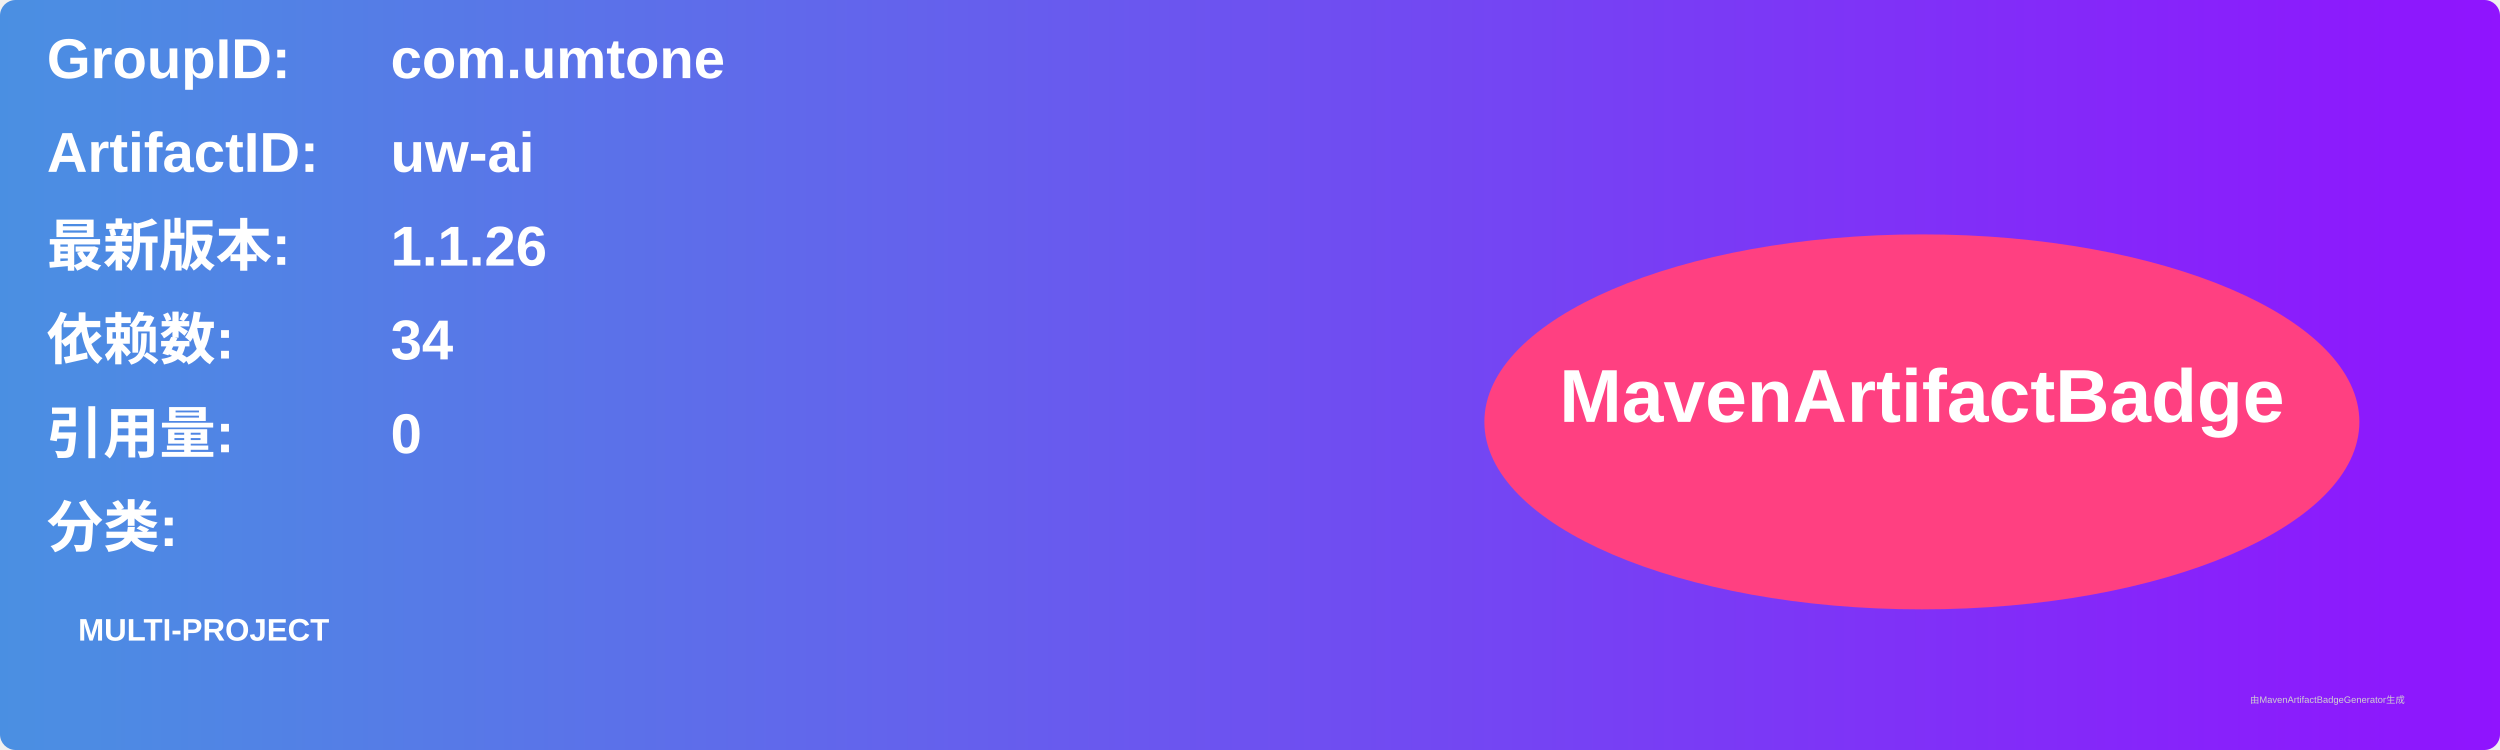
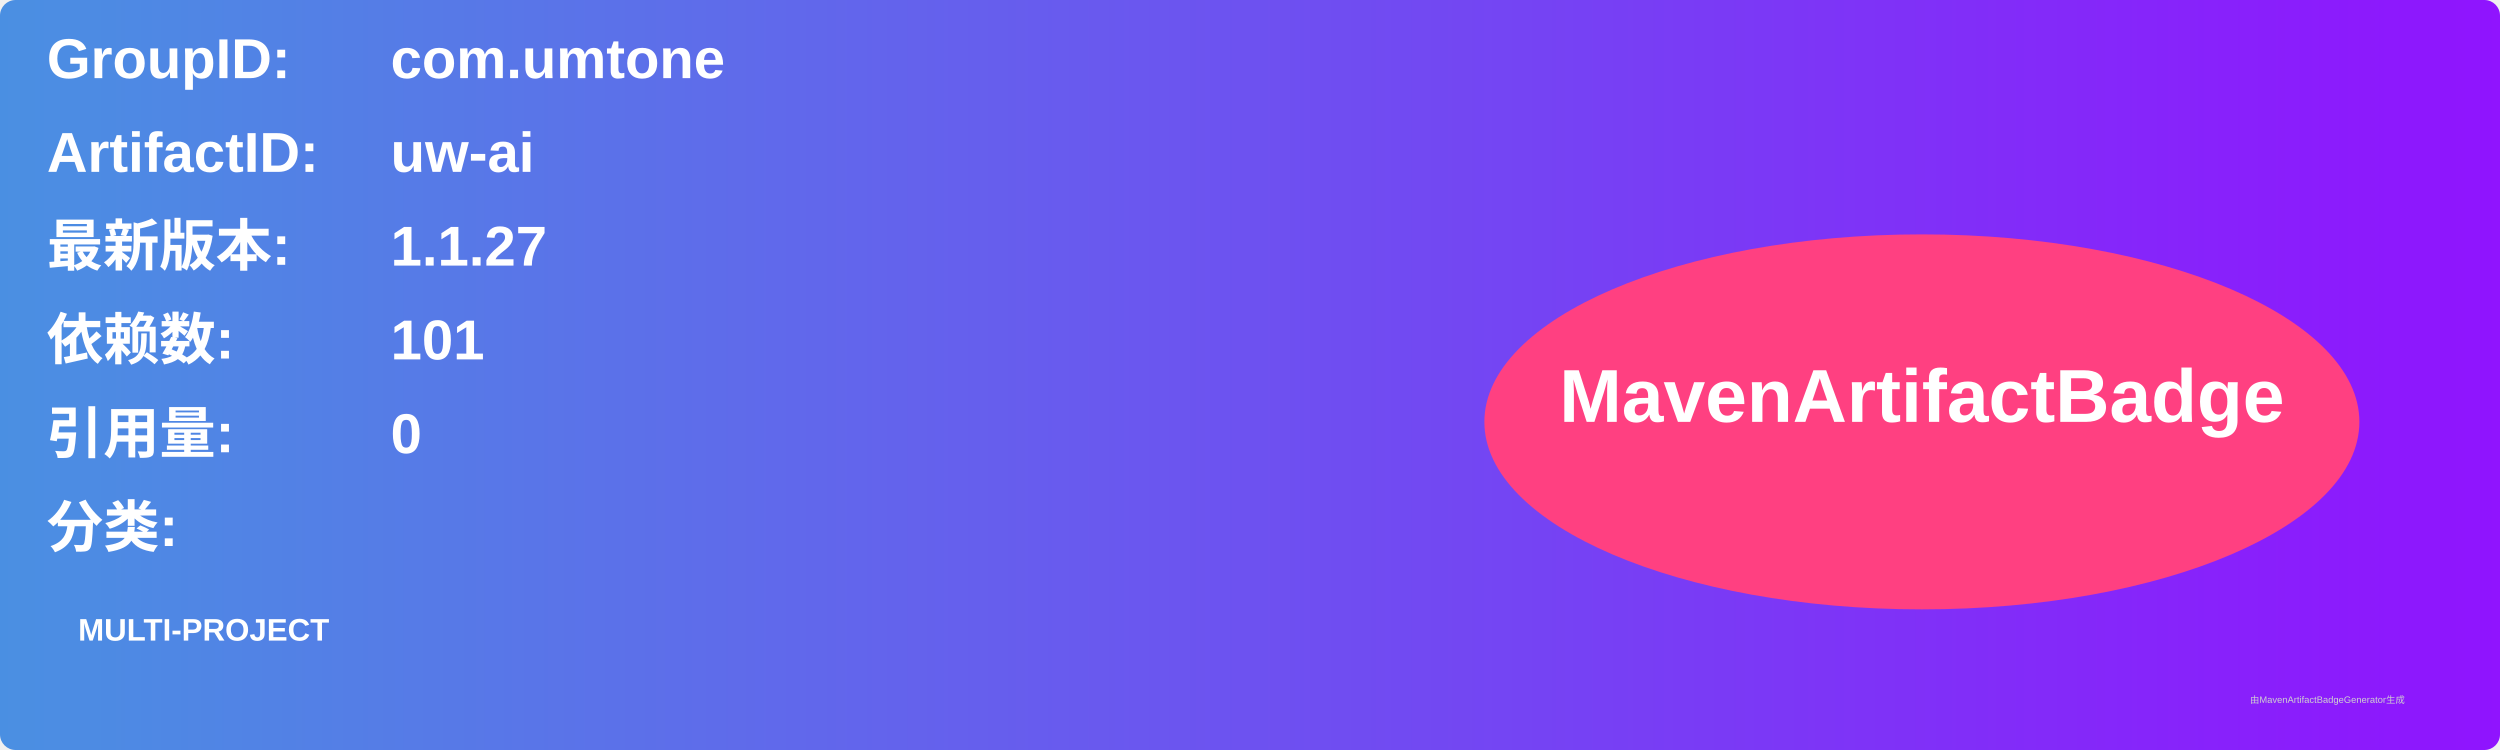
<svg xmlns="http://www.w3.org/2000/svg" width="800" height="240" viewBox="0 0 800 240">
  <linearGradient id="grad" x1="0%" y1="0%" x2="100%" y2="0%">
    <stop offset="0%" stop-color="#4a90e2" />
    <stop offset="100%" stop-color="#9013fe" />
  </linearGradient>
  <rect width="100%" height="100%" rx="5" ry="5" fill="url(#grad)" />
  <g transform="translate(15, 15)">
    <text x="0" y="10" font-family="Arial" font-size="18" fill="white" font-weight="bold" width="260">GroupID:</text>
    <text x="110" y="10" font-family="Arial" font-size="18" fill="white" font-weight="bold" width="460">com.umtone</text>
    <text x="0" y="40" font-family="Arial" font-size="18" fill="white" font-weight="bold" width="260">ArtifactID:</text>
    <text x="110" y="40" font-family="Arial" font-size="18" fill="white" font-weight="bold" width="460">uw-ai</text>
    <text x="0" y="70" font-family="Arial" font-size="18" fill="white" font-weight="bold">最新版本:</text>
    <text x="110" y="70" font-family="Arial" font-size="18" fill="white" font-weight="bold">
-       <tspan font-weight="bold">1.1.26</tspan>
+       <tspan font-weight="bold">1.1.27</tspan>
    </text>
    <text x="0" y="100" font-family="Arial" font-size="18" fill="white" font-weight="bold">依赖数: </text>
    <text x="110" y="100" font-family="Arial" font-size="18" fill="white">
-       <tspan font-weight="bold">34</tspan>
+       <tspan font-weight="bold">101</tspan>
    </text>
    <text x="0" y="130" font-family="Arial" font-size="18" fill="white" font-weight="bold">引用量: </text>
    <text x="110" y="130" font-family="Arial" font-size="18" fill="white">
      <tspan font-weight="bold">0</tspan>
    </text>
    <text x="0" y="160" font-family="Arial" font-size="18" fill="white" font-weight="bold">分类:</text>
    <text x="10" y="190" font-family="Arial" font-size="10" fill="white">
      <tspan font-weight="bold">MULTI-PROJECT</tspan>
    </text>
    <ellipse cx="600" cy="120" rx="140" ry="60" fill="#ff4081" />
    <text x="600" y="120" text-anchor="middle" font-family="Arial" font-size="24" fill="white" font-weight="bold">MavenArtifactBadge</text>
  </g>
  <text x="720" y="225" font-family="Arial" font-size="3" fill="#d0d0d0">由MavenArtifactBadgeGenerator生成</text>
</svg>
